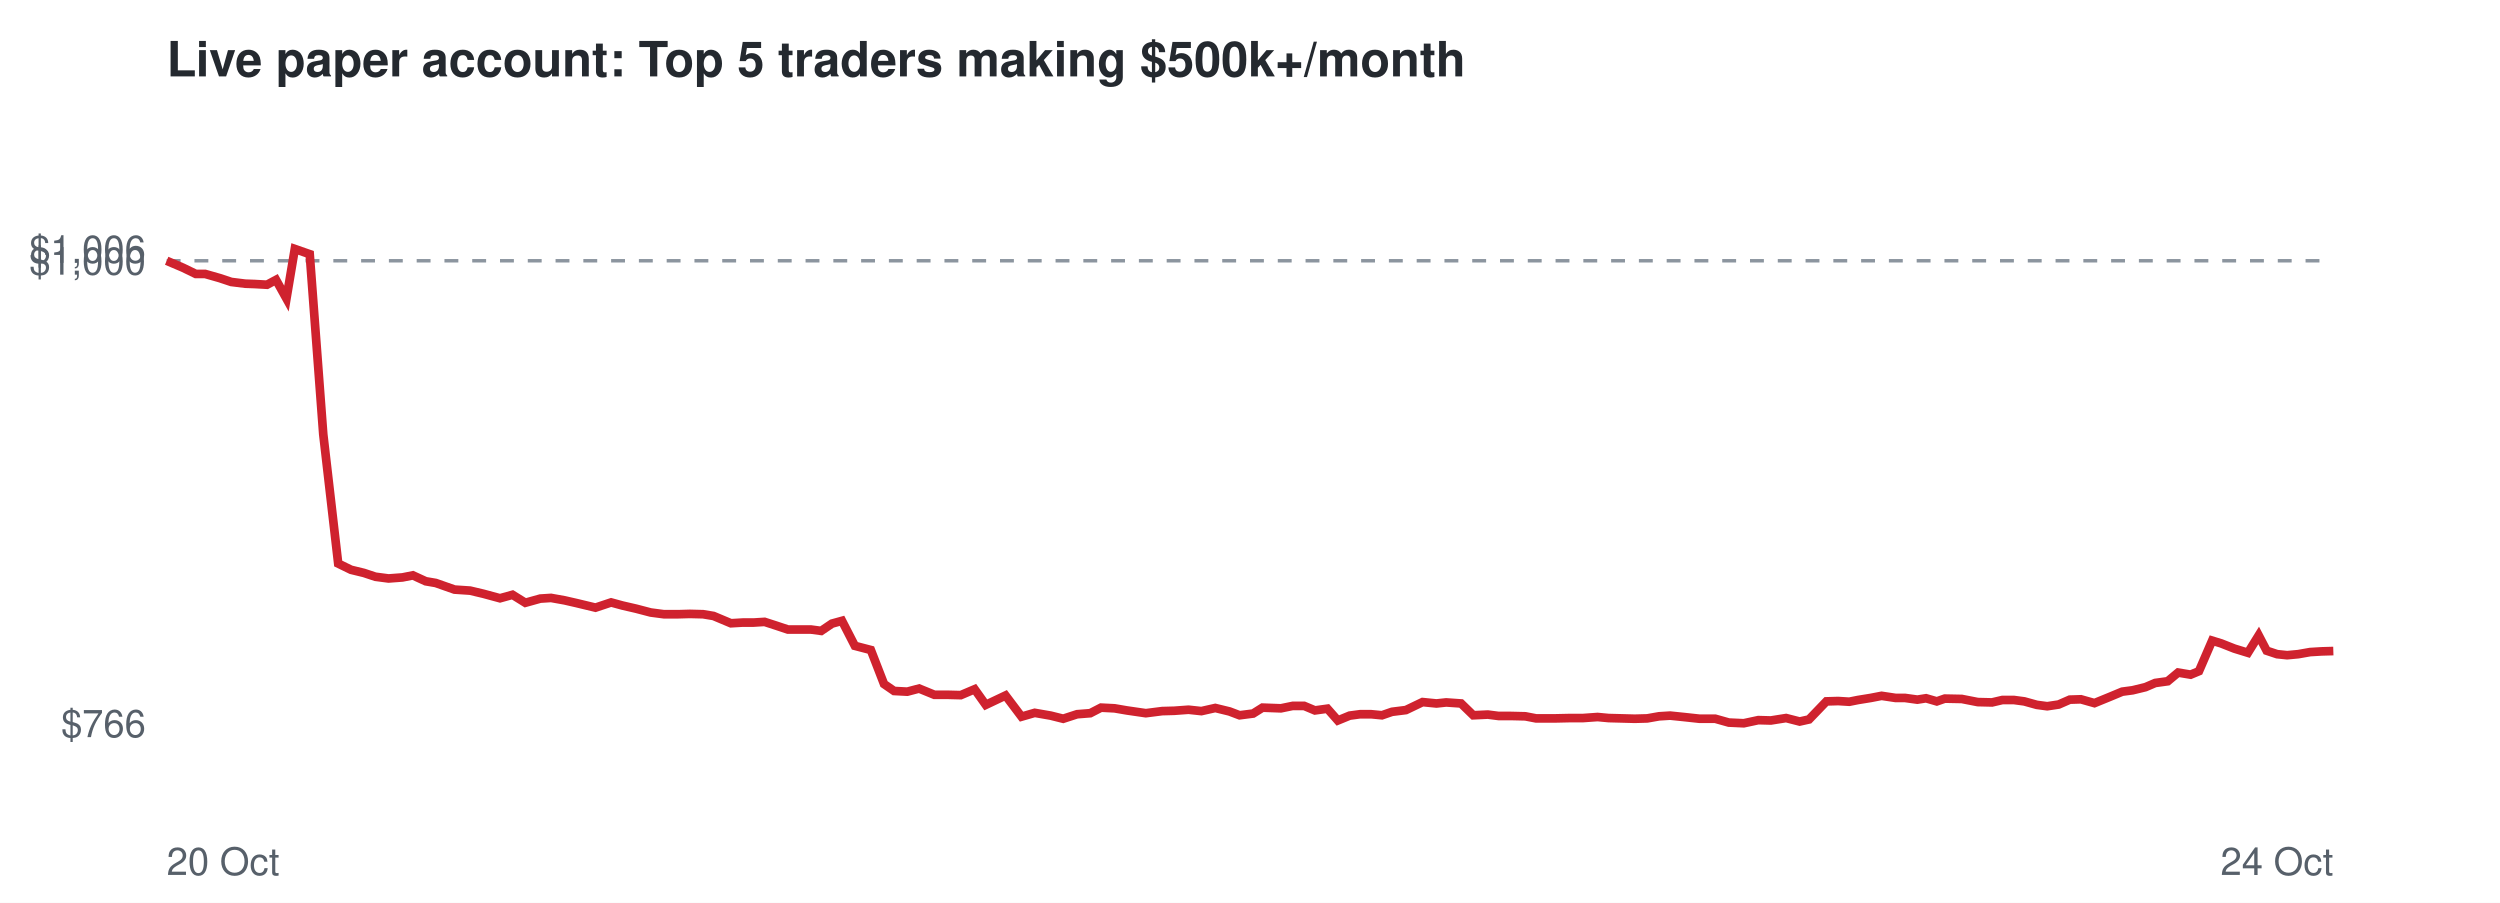
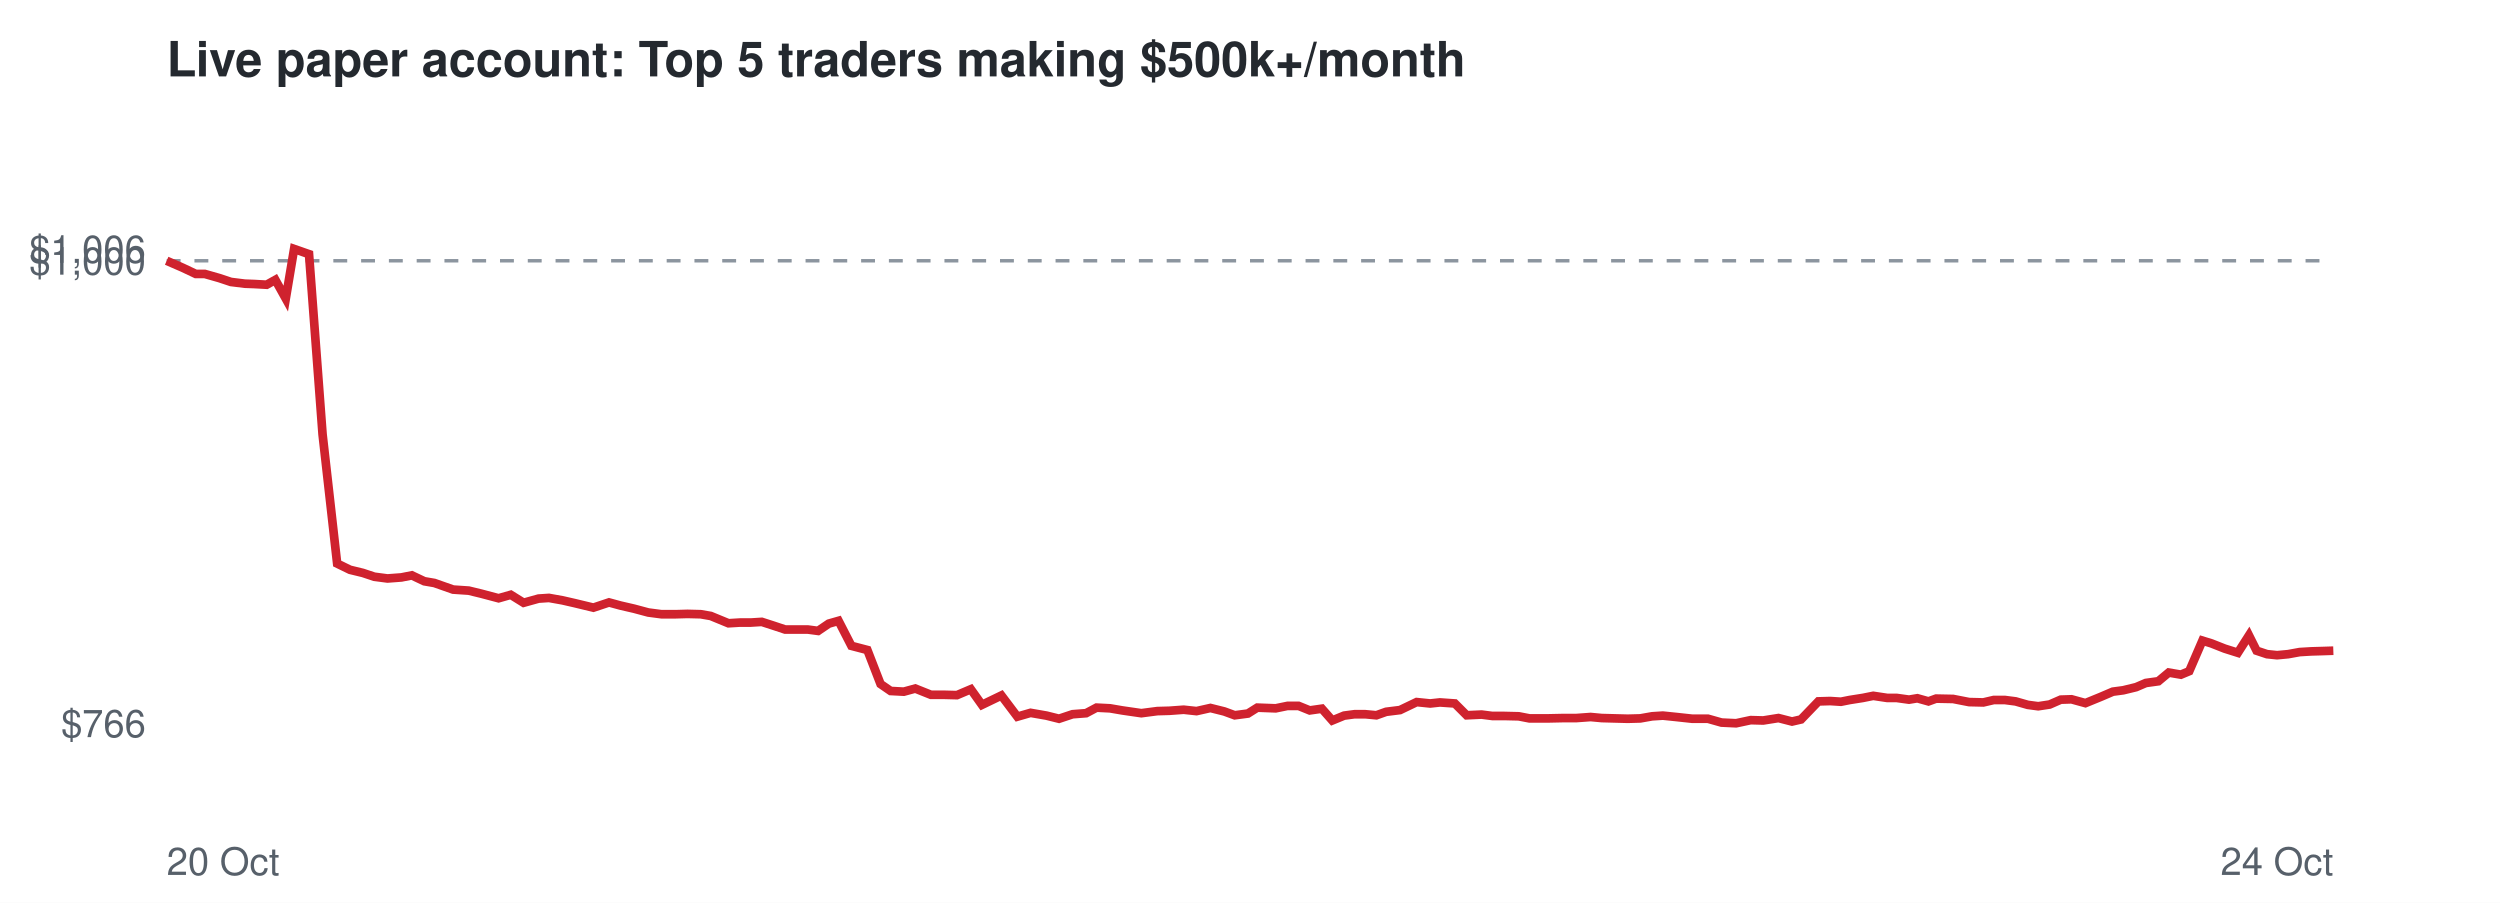
<svg xmlns="http://www.w3.org/2000/svg" viewBox="0 0 720 260" font-family="Helvetica,Arial,sans-serif">
  <rect width="720" height="260" fill="#ffffff" />
  <text x="48" y="22" font-size="14" font-weight="bold" fill="#24292f">Live paper account: Top 5 traders making $500k+/month</text>
  <line x1="48" x2="672" y1="75.1" y2="75.1" stroke="#8c959f" stroke-dasharray="4 4" />
  <text x="42" y="212.3" font-size="11" text-anchor="end" fill="#57606a">$766</text>
  <text x="42" y="79.1" font-size="11" text-anchor="end" fill="#57606a">$1,000</text>
  <text x="42" y="75.7" font-size="11" text-anchor="end" fill="#57606a">$1,006</text>
  <text x="48" y="252" font-size="11" fill="#57606a">20 Oct</text>
  <text x="672" y="252" font-size="11" text-anchor="end" fill="#57606a">24 Oct</text>
-   <polyline points="48.0,75.1 52.7,77.1 56.4,78.9 59.1,78.9 63.3,80.1 66.6,81.2 70.6,81.7 73.3,81.8 76.9,82.0 79.5,80.6 82.5,86.0 84.9,71.7 89.2,73.2 93.1,125.1 97.4,162.3 101.1,164.1 104.8,165.0 108.1,166.1 111.9,166.6 115.9,166.3 118.9,165.7 122.6,167.4 125.5,167.9 130.9,169.8 135.4,170.1 139.2,171.0 144.0,172.3 147.6,171.3 151.3,173.6 155.6,172.4 158.7,172.2 162.6,172.9 166.1,173.7 171.5,175.0 176.0,173.5 179.3,174.4 183.2,175.3 187.4,176.4 191.2,176.9 195.3,176.9 198.7,176.8 202.5,176.9 205.5,177.4 210.5,179.5 213.9,179.3 217.0,179.3 220.2,179.1 223.6,180.2 226.9,181.3 230.3,181.3 233.5,181.3 236.5,181.7 239.6,179.6 242.5,178.8 246.2,186.0 250.8,187.2 254.6,197.0 257.5,199.0 261.3,199.2 264.7,198.3 269.1,200.1 272.9,200.1 276.7,200.2 280.7,198.5 283.9,203.0 289.6,200.3 294.2,206.4 298.0,205.3 302.6,206.1 306.2,207.0 310.2,205.7 314.0,205.4 317.1,203.8 321.0,204.0 324.5,204.6 330.0,205.4 334.7,204.8 338.2,204.7 342.3,204.4 346.0,204.8 350.0,203.9 354.1,204.9 357.0,206.0 360.9,205.5 363.6,203.8 368.9,204.0 372.3,203.3 375.6,203.3 378.7,204.6 382.3,204.1 385.3,207.5 388.7,206.1 391.7,205.7 394.9,205.7 398.0,206.0 400.9,205.0 404.9,204.5 409.7,202.2 413.7,202.6 416.5,202.3 420.8,202.6 424.3,206.0 428.5,205.8 431.6,206.2 435.2,206.2 439.3,206.3 442.4,206.9 447.8,206.9 452.2,206.8 455.9,206.8 460.1,206.5 463.3,206.8 467.1,206.9 470.8,207.0 474.4,206.9 477.8,206.3 481.0,206.1 484.9,206.5 489.5,207.0 494.0,207.0 497.9,208.1 502.2,208.3 506.4,207.4 510.0,207.5 514.4,206.8 518.3,207.8 521.0,207.2 526.0,202.0 529.4,201.9 532.6,202.1 535.1,201.6 538.8,201.0 541.9,200.4 545.9,201.0 548.6,201.0 552.2,201.5 554.7,201.1 557.8,202.0 560.1,201.2 565.0,201.3 569.6,202.2 573.7,202.3 576.7,201.6 580.0,201.6 583.0,202.0 586.6,203.0 589.6,203.4 592.9,202.9 596.1,201.5 599.3,201.4 603.2,202.5 607.6,200.7 611.2,199.2 614.2,198.8 617.9,197.9 620.7,196.7 624.3,196.2 627.3,193.7 630.9,194.3 633.3,193.3 637.1,184.5 639.7,185.3 643.5,186.8 647.4,188.0 650.5,183.0 652.8,187.4 655.8,188.4 658.7,188.7 661.9,188.4 665.3,187.8 668.6,187.6 672.0,187.5" fill="none" stroke="#cf222e" stroke-width="2.5" />
+   <polyline points="48.0,75.1 52.6,77.1 56.4,78.9 59.0,78.9 63.2,80.1 66.5,81.2 70.5,81.7 73.2,81.8 76.8,82.0 79.3,80.6 82.3,86.0 84.7,71.7 89.0,73.2 92.9,125.1 97.1,162.3 100.8,164.1 104.5,165.0 107.8,166.1 111.6,166.6 115.6,166.3 118.6,165.7 122.2,167.4 125.1,167.9 130.5,169.8 135.0,170.1 138.7,171.0 143.6,172.3 147.1,171.3 150.8,173.6 155.1,172.4 158.1,172.2 162.0,172.9 165.5,173.7 170.9,175.0 175.4,173.5 178.7,174.4 182.6,175.3 186.7,176.4 190.5,176.9 194.6,176.9 198.0,176.8 201.8,176.9 204.7,177.4 209.8,179.5 213.1,179.3 216.2,179.3 219.4,179.1 222.8,180.2 226.1,181.3 229.4,181.3 232.6,181.3 235.6,181.7 238.7,179.6 241.5,178.8 245.2,186.0 249.8,187.2 253.6,197.0 256.5,199.0 260.3,199.2 263.6,198.3 268.1,200.1 271.8,200.1 275.6,200.2 279.6,198.5 282.8,203.0 288.4,200.3 293.0,206.4 296.8,205.3 301.4,206.1 305.0,207.0 308.9,205.7 312.8,205.4 315.8,203.8 319.7,204.0 323.2,204.6 328.7,205.4 333.3,204.8 336.8,204.7 340.9,204.4 344.6,204.8 348.6,203.9 352.6,204.9 355.6,206.0 359.4,205.5 362.1,203.8 367.4,204.0 370.8,203.3 374.0,203.3 377.2,204.6 380.7,204.1 383.7,207.5 387.1,206.1 390.1,205.7 393.2,205.7 396.4,206.0 399.2,205.0 403.2,204.5 408.0,202.2 411.9,202.6 414.7,202.3 419.0,202.6 422.4,206.0 426.7,205.8 429.8,206.2 433.3,206.2 437.4,206.3 440.5,206.9 445.8,206.9 450.3,206.8 454.0,206.8 458.1,206.5 461.3,206.8 465.0,206.9 468.8,207.0 472.4,206.9 475.8,206.3 478.9,206.1 482.8,206.5 487.4,207.0 491.9,207.0 495.8,208.1 500.0,208.3 504.2,207.4 507.8,207.5 512.2,206.8 516.1,207.8 518.7,207.2 523.7,202.0 527.1,201.9 530.2,202.1 532.7,201.6 536.5,201.0 539.5,200.4 543.5,201.0 546.2,201.0 549.8,201.5 552.2,201.1 555.4,202.0 557.6,201.2 562.5,201.3 567.1,202.2 571.2,202.3 574.2,201.6 577.4,201.6 580.5,202.0 584.0,203.0 587.0,203.4 590.3,202.9 593.5,201.5 596.6,201.4 600.6,202.5 605.0,200.7 608.5,199.2 611.5,198.8 615.2,197.9 618.0,196.7 621.6,196.2 624.6,193.7 628.1,194.3 630.5,193.3 634.3,184.5 636.9,185.3 640.7,186.8 644.5,188.0 647.7,183.0 649.9,187.4 652.9,188.4 655.8,188.7 659.0,188.4 662.3,187.8 665.6,187.6 669.0,187.5 672.0,187.4" fill="none" stroke="#cf222e" stroke-width="2.5" />
</svg>
